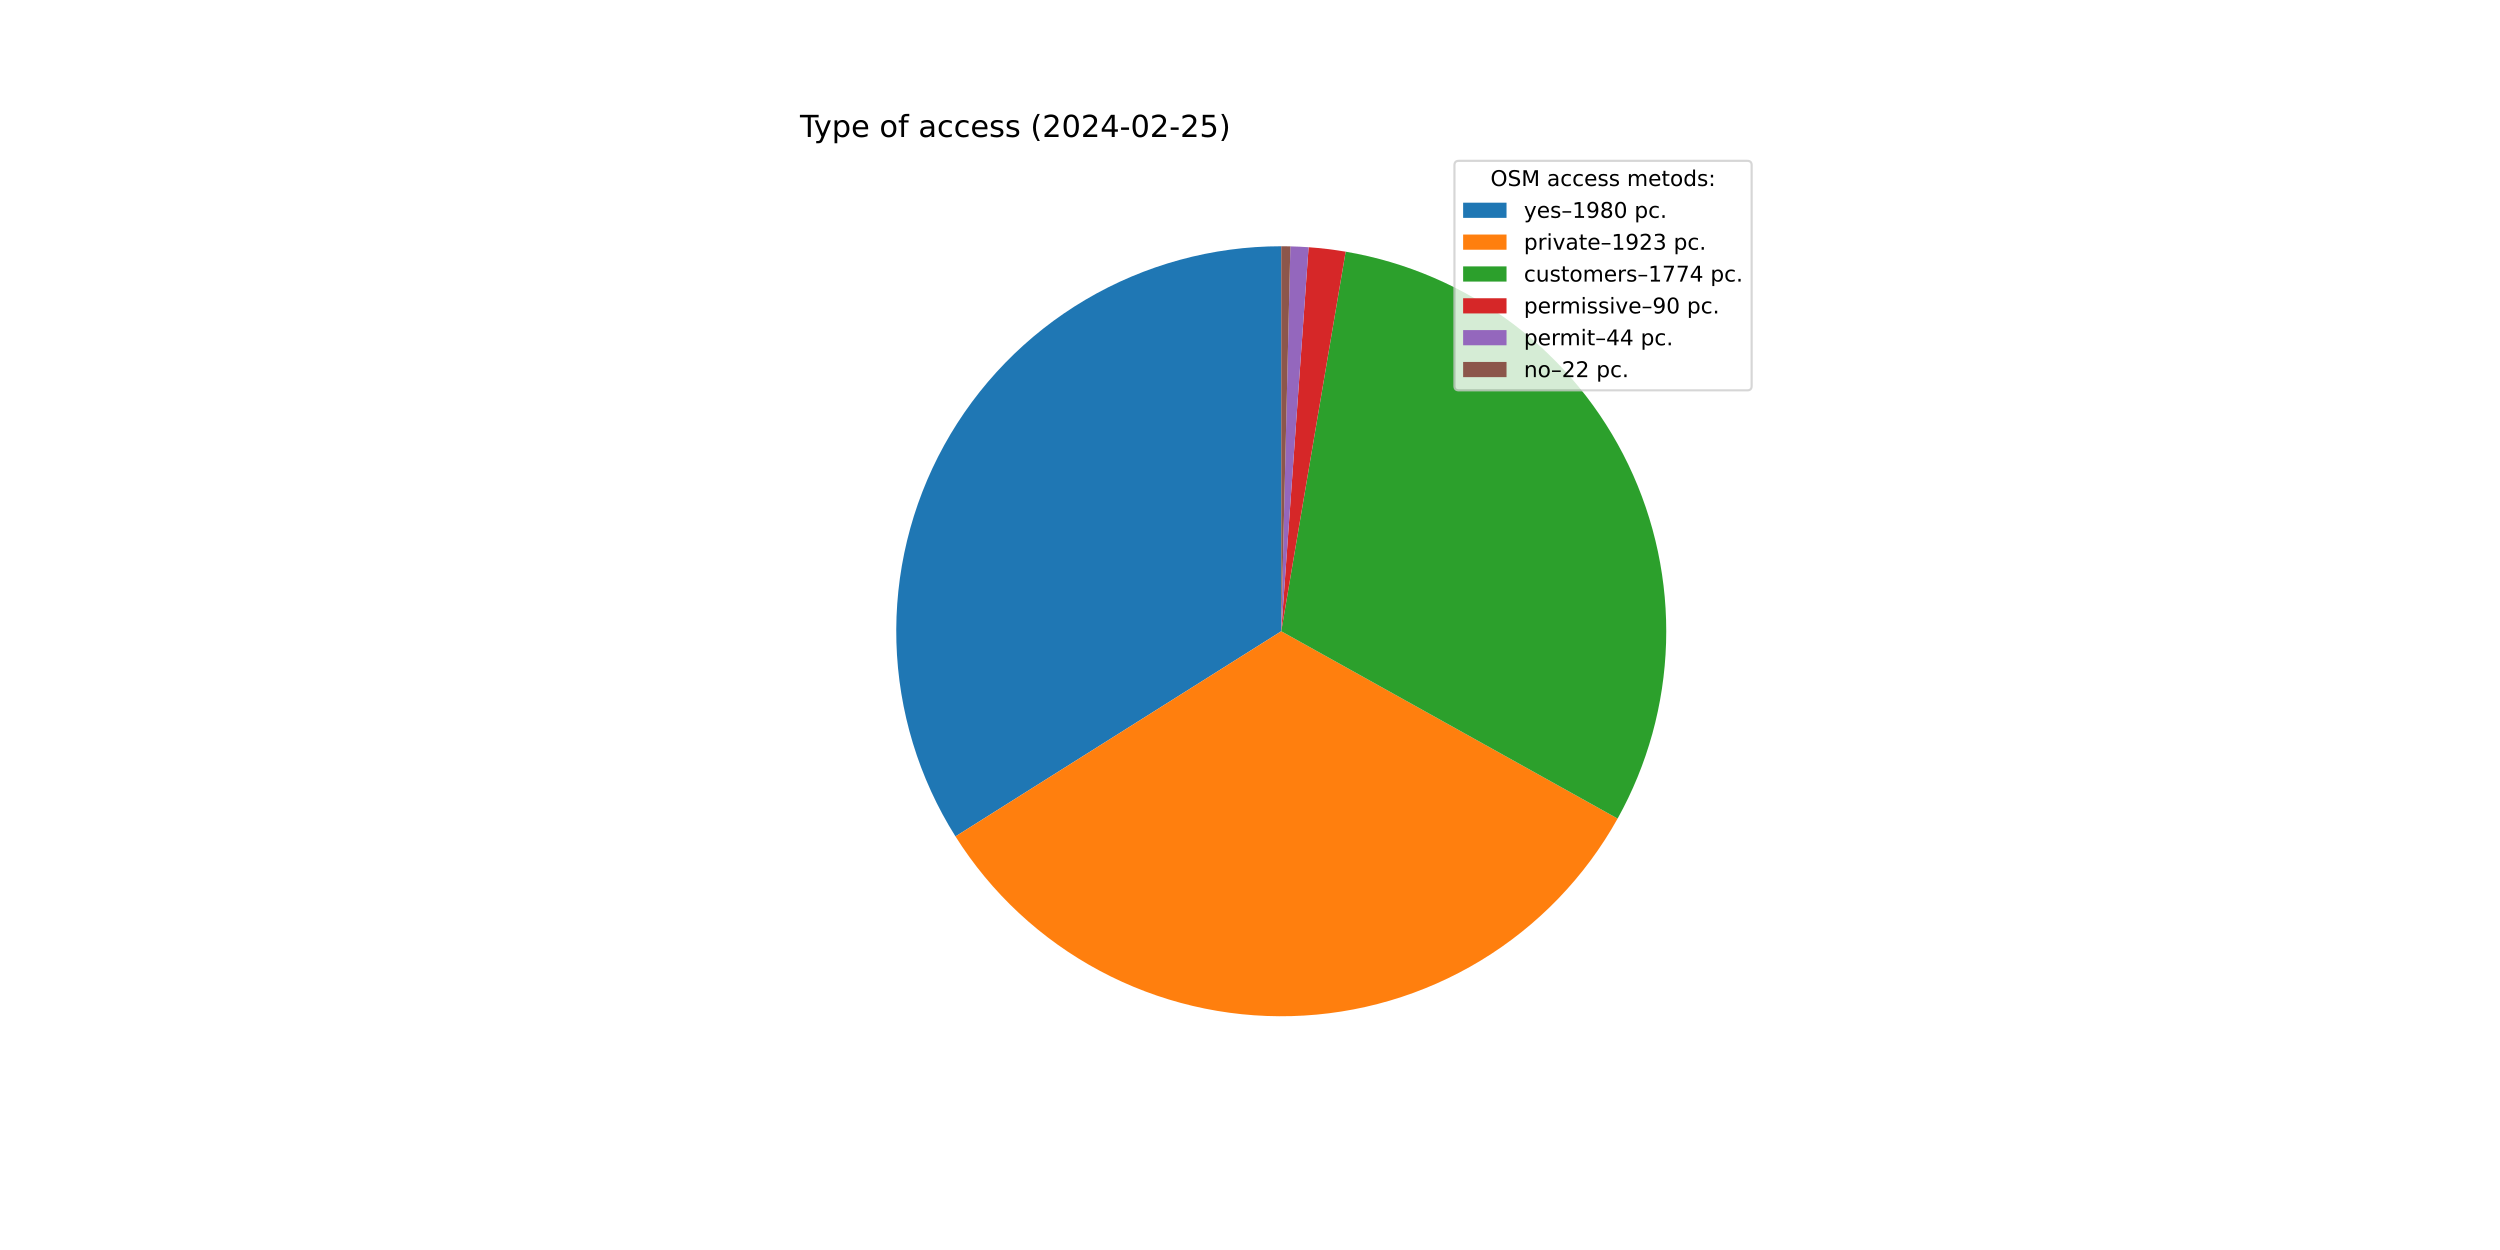
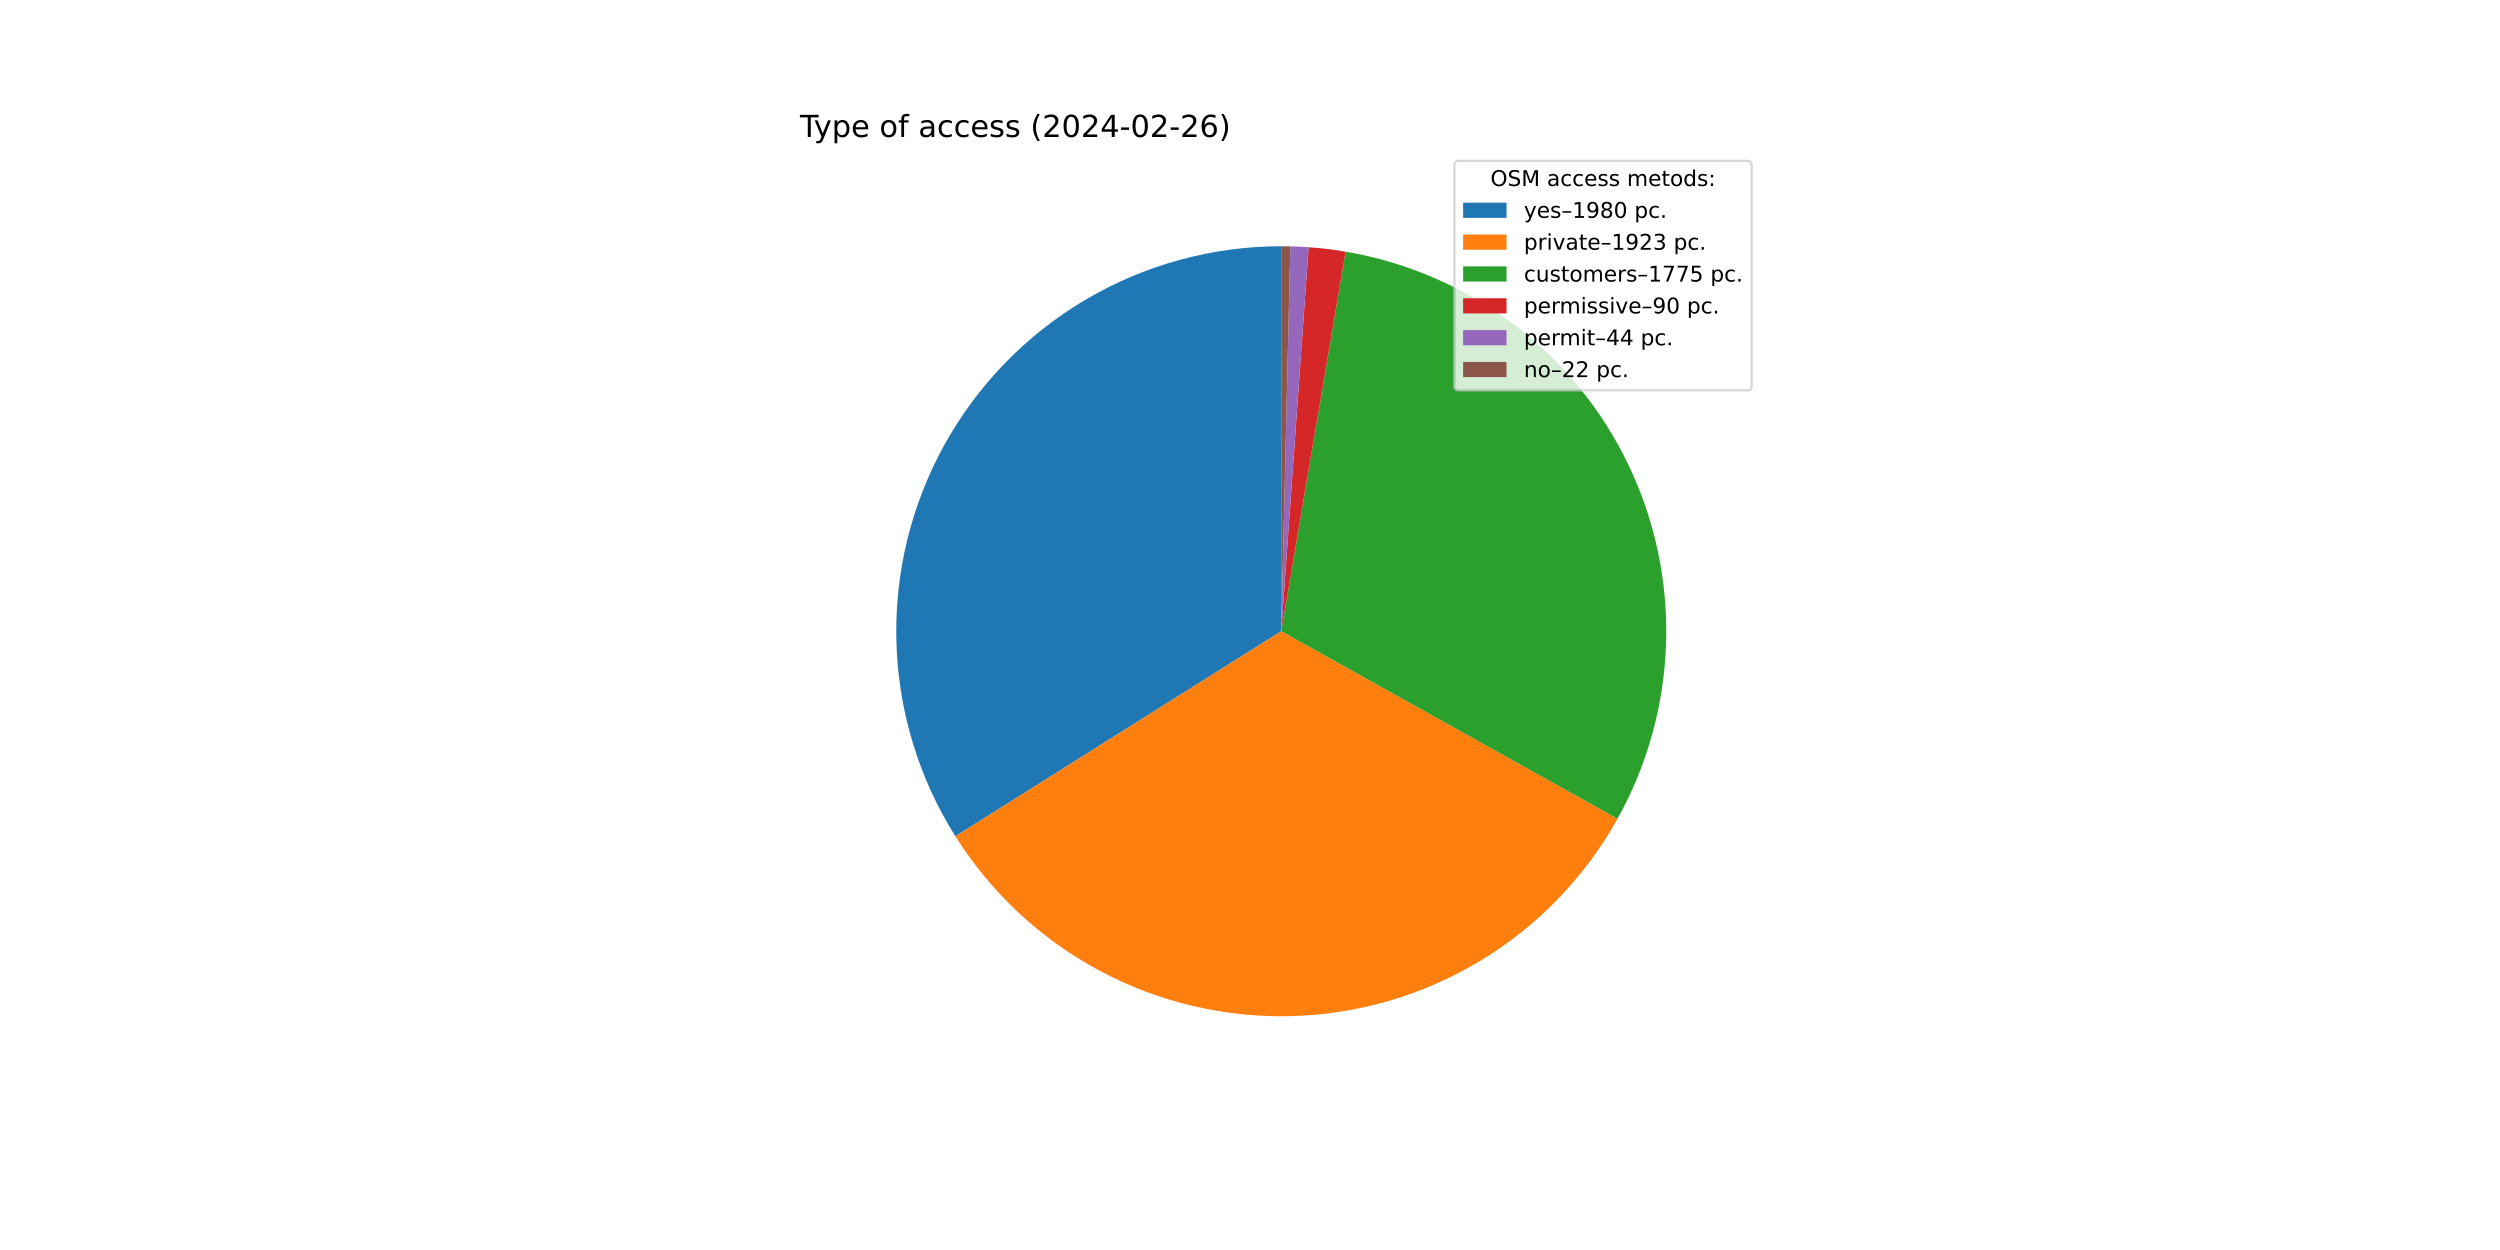
<svg xmlns="http://www.w3.org/2000/svg" xmlns:xlink="http://www.w3.org/1999/xlink" width="1152pt" height="576pt" viewBox="0 0 1152 576" version="1.1">
  <defs>
    <style type="text/css">*{stroke-linejoin: round; stroke-linecap: butt}</style>
  </defs>
  <g id="figure_1">
    <g id="patch_1">
      <path d="M 0 576  L 1152 576  L 1152 0  L 0 0  z " style="fill: #ffffff" />
    </g>
    <g id="axes_1">
      <g id="patch_2">
-         <path d="M 590.4 113.472  C 558.683 113.472 527.539 121.978 500.224 138.099  C 472.91 154.221 450.413 177.376 435.085 205.144  C 419.757 232.911 412.152 264.287 413.066 295.991  C 413.979 327.695 423.379 358.581 440.281 385.42  L 590.4 290.88  z " style="fill: #1f77b4" />
+         <path d="M 590.4 113.472  C 558.688 113.472 527.549 121.975 500.238 138.091  C 472.927 154.207 450.431 177.355 435.1 205.115  C 419.77 232.875 412.159 264.244 413.064 295.943  C 413.969 327.641 423.357 358.525 440.246 385.365  L 590.4 290.88  z " style="fill: #1f77b4" />
      </g>
      <g id="patch_3">
-         <path d="M 440.281 385.42  C 456.691 411.477 479.606 432.818 506.763 447.336  C 533.92 461.853 564.394 469.053 595.177 468.224  C 625.96 467.395 656.003 458.565 682.339 442.606  C 708.675 426.648 730.408 404.104 745.391 377.201  L 590.4 290.88  z " style="fill: #ff7f0e" />
+         <path d="M 440.246 385.365  C 456.644 411.424 479.546 432.77 506.691 447.298  C 533.837 461.825 564.303 469.039 595.081 468.226  C 625.858 467.414 655.901 458.603 682.243 442.664  C 708.584 426.725 730.329 404.2 745.329 377.313  L 590.4 290.88  z " style="fill: #ff7f0e" />
      </g>
      <g id="patch_4">
-         <path d="M 745.391 377.201  C 759.202 352.403 766.862 324.649 767.726 296.278  C 768.589 267.906 762.632 239.738 750.354 214.145  C 738.077 188.553 719.835 166.278 697.166 149.195  C 674.497 132.113 648.056 120.718 620.072 115.971  L 590.4 290.88  z " style="fill: #2ca02c" />
+         <path d="M 745.329 377.313  C 759.163 352.515 766.844 324.755 767.723 296.372  C 768.602 267.99 762.654 239.807 750.381 214.201  C 738.108 188.594 719.864 166.305 697.189 149.212  C 674.514 132.12 648.063 120.718 620.066 115.97  L 590.4 290.88  z " style="fill: #2ca02c" />
      </g>
      <g id="patch_5">
-         <path d="M 620.072 115.971  C 617.245 115.491 614.408 115.081 611.562 114.739  C 608.715 114.397 605.861 114.124 603.002 113.92  L 590.4 290.88  z " style="fill: #d62728" />
+         <path d="M 620.066 115.97  C 617.241 115.491 614.404 115.08 611.558 114.738  C 608.712 114.396 605.859 114.124 603 113.92  L 590.4 290.88  z " style="fill: #d62728" />
      </g>
      <g id="patch_6">
-         <path d="M 603.002 113.92  C 601.604 113.821 600.205 113.738 598.805 113.671  C 597.405 113.605 596.005 113.555 594.604 113.522  L 590.4 290.88  z " style="fill: #9467bd" />
+         <path d="M 603 113.92  C 601.602 113.82 600.203 113.738 598.804 113.671  C 597.404 113.605 596.004 113.555 594.603 113.522  L 590.4 290.88  z " style="fill: #9467bd" />
      </g>
      <g id="patch_7">
-         <path d="M 594.604 113.522  C 593.903 113.505 593.203 113.493 592.502 113.484  C 591.801 113.476 591.101 113.472 590.4 113.472  L 590.4 290.88  z " style="fill: #8c564b" />
+         <path d="M 594.603 113.522  C 593.903 113.505 593.202 113.493 592.502 113.484  C 591.801 113.476 591.101 113.472 590.4 113.472  L 590.4 290.88  z " style="fill: #8c564b" />
      </g>
      <g id="matplotlib.axis_1" />
      <g id="matplotlib.axis_2" />
      <g id="text_1">
        <g transform="translate(368.64 63.12) scale(0.14 -0.14)">
          <defs>
            <path id="DejaVuSans-54" d="M -19 4666  L 3928 4666  L 3928 4134  L 2272 4134  L 2272 0  L 1638 0  L 1638 4134  L -19 4134  L -19 4666  z " transform="scale(0.015625)" />
            <path id="DejaVuSans-79" d="M 2059 -325  Q 1816 -950 1584 -1140  Q 1353 -1331 966 -1331  L 506 -1331  L 506 -850  L 844 -850  Q 1081 -850 1212 -737  Q 1344 -625 1503 -206  L 1606 56  L 191 3500  L 800 3500  L 1894 763  L 2988 3500  L 3597 3500  L 2059 -325  z " transform="scale(0.015625)" />
            <path id="DejaVuSans-70" d="M 1159 525  L 1159 -1331  L 581 -1331  L 581 3500  L 1159 3500  L 1159 2969  Q 1341 3281 1617 3432  Q 1894 3584 2278 3584  Q 2916 3584 3314 3078  Q 3713 2572 3713 1747  Q 3713 922 3314 415  Q 2916 -91 2278 -91  Q 1894 -91 1617 61  Q 1341 213 1159 525  z M 3116 1747  Q 3116 2381 2855 2742  Q 2594 3103 2138 3103  Q 1681 3103 1420 2742  Q 1159 2381 1159 1747  Q 1159 1113 1420 752  Q 1681 391 2138 391  Q 2594 391 2855 752  Q 3116 1113 3116 1747  z " transform="scale(0.015625)" />
            <path id="DejaVuSans-65" d="M 3597 1894  L 3597 1613  L 953 1613  Q 991 1019 1311 708  Q 1631 397 2203 397  Q 2534 397 2845 478  Q 3156 559 3463 722  L 3463 178  Q 3153 47 2828 -22  Q 2503 -91 2169 -91  Q 1331 -91 842 396  Q 353 884 353 1716  Q 353 2575 817 3079  Q 1281 3584 2069 3584  Q 2775 3584 3186 3129  Q 3597 2675 3597 1894  z M 3022 2063  Q 3016 2534 2758 2815  Q 2500 3097 2075 3097  Q 1594 3097 1305 2825  Q 1016 2553 972 2059  L 3022 2063  z " transform="scale(0.015625)" />
            <path id="DejaVuSans-20" transform="scale(0.015625)" />
            <path id="DejaVuSans-6f" d="M 1959 3097  Q 1497 3097 1228 2736  Q 959 2375 959 1747  Q 959 1119 1226 758  Q 1494 397 1959 397  Q 2419 397 2687 759  Q 2956 1122 2956 1747  Q 2956 2369 2687 2733  Q 2419 3097 1959 3097  z M 1959 3584  Q 2709 3584 3137 3096  Q 3566 2609 3566 1747  Q 3566 888 3137 398  Q 2709 -91 1959 -91  Q 1206 -91 779 398  Q 353 888 353 1747  Q 353 2609 779 3096  Q 1206 3584 1959 3584  z " transform="scale(0.015625)" />
            <path id="DejaVuSans-66" d="M 2375 4863  L 2375 4384  L 1825 4384  Q 1516 4384 1395 4259  Q 1275 4134 1275 3809  L 1275 3500  L 2222 3500  L 2222 3053  L 1275 3053  L 1275 0  L 697 0  L 697 3053  L 147 3053  L 147 3500  L 697 3500  L 697 3744  Q 697 4328 969 4595  Q 1241 4863 1831 4863  L 2375 4863  z " transform="scale(0.015625)" />
            <path id="DejaVuSans-61" d="M 2194 1759  Q 1497 1759 1228 1600  Q 959 1441 959 1056  Q 959 750 1161 570  Q 1363 391 1709 391  Q 2188 391 2477 730  Q 2766 1069 2766 1631  L 2766 1759  L 2194 1759  z M 3341 1997  L 3341 0  L 2766 0  L 2766 531  Q 2569 213 2275 61  Q 1981 -91 1556 -91  Q 1019 -91 701 211  Q 384 513 384 1019  Q 384 1609 779 1909  Q 1175 2209 1959 2209  L 2766 2209  L 2766 2266  Q 2766 2663 2505 2880  Q 2244 3097 1772 3097  Q 1472 3097 1187 3025  Q 903 2953 641 2809  L 641 3341  Q 956 3463 1253 3523  Q 1550 3584 1831 3584  Q 2591 3584 2966 3190  Q 3341 2797 3341 1997  z " transform="scale(0.015625)" />
            <path id="DejaVuSans-63" d="M 3122 3366  L 3122 2828  Q 2878 2963 2633 3030  Q 2388 3097 2138 3097  Q 1578 3097 1268 2742  Q 959 2388 959 1747  Q 959 1106 1268 751  Q 1578 397 2138 397  Q 2388 397 2633 464  Q 2878 531 3122 666  L 3122 134  Q 2881 22 2623 -34  Q 2366 -91 2075 -91  Q 1284 -91 818 406  Q 353 903 353 1747  Q 353 2603 823 3093  Q 1294 3584 2113 3584  Q 2378 3584 2631 3529  Q 2884 3475 3122 3366  z " transform="scale(0.015625)" />
            <path id="DejaVuSans-73" d="M 2834 3397  L 2834 2853  Q 2591 2978 2328 3040  Q 2066 3103 1784 3103  Q 1356 3103 1142 2972  Q 928 2841 928 2578  Q 928 2378 1081 2264  Q 1234 2150 1697 2047  L 1894 2003  Q 2506 1872 2764 1633  Q 3022 1394 3022 966  Q 3022 478 2636 193  Q 2250 -91 1575 -91  Q 1294 -91 989 -36  Q 684 19 347 128  L 347 722  Q 666 556 975 473  Q 1284 391 1588 391  Q 1994 391 2212 530  Q 2431 669 2431 922  Q 2431 1156 2273 1281  Q 2116 1406 1581 1522  L 1381 1569  Q 847 1681 609 1914  Q 372 2147 372 2553  Q 372 3047 722 3315  Q 1072 3584 1716 3584  Q 2034 3584 2315 3537  Q 2597 3491 2834 3397  z " transform="scale(0.015625)" />
            <path id="DejaVuSans-28" d="M 1984 4856  Q 1566 4138 1362 3434  Q 1159 2731 1159 2009  Q 1159 1288 1364 580  Q 1569 -128 1984 -844  L 1484 -844  Q 1016 -109 783 600  Q 550 1309 550 2009  Q 550 2706 781 3412  Q 1013 4119 1484 4856  L 1984 4856  z " transform="scale(0.015625)" />
            <path id="DejaVuSans-32" d="M 1228 531  L 3431 531  L 3431 0  L 469 0  L 469 531  Q 828 903 1448 1529  Q 2069 2156 2228 2338  Q 2531 2678 2651 2914  Q 2772 3150 2772 3378  Q 2772 3750 2511 3984  Q 2250 4219 1831 4219  Q 1534 4219 1204 4116  Q 875 4013 500 3803  L 500 4441  Q 881 4594 1212 4672  Q 1544 4750 1819 4750  Q 2544 4750 2975 4387  Q 3406 4025 3406 3419  Q 3406 3131 3298 2873  Q 3191 2616 2906 2266  Q 2828 2175 2409 1742  Q 1991 1309 1228 531  z " transform="scale(0.015625)" />
            <path id="DejaVuSans-30" d="M 2034 4250  Q 1547 4250 1301 3770  Q 1056 3291 1056 2328  Q 1056 1369 1301 889  Q 1547 409 2034 409  Q 2525 409 2770 889  Q 3016 1369 3016 2328  Q 3016 3291 2770 3770  Q 2525 4250 2034 4250  z M 2034 4750  Q 2819 4750 3233 4129  Q 3647 3509 3647 2328  Q 3647 1150 3233 529  Q 2819 -91 2034 -91  Q 1250 -91 836 529  Q 422 1150 422 2328  Q 422 3509 836 4129  Q 1250 4750 2034 4750  z " transform="scale(0.015625)" />
            <path id="DejaVuSans-34" d="M 2419 4116  L 825 1625  L 2419 1625  L 2419 4116  z M 2253 4666  L 3047 4666  L 3047 1625  L 3713 1625  L 3713 1100  L 3047 1100  L 3047 0  L 2419 0  L 2419 1100  L 313 1100  L 313 1709  L 2253 4666  z " transform="scale(0.015625)" />
            <path id="DejaVuSans-2d" d="M 313 2009  L 1997 2009  L 1997 1497  L 313 1497  L 313 2009  z " transform="scale(0.015625)" />
-             <path id="DejaVuSans-35" d="M 691 4666  L 3169 4666  L 3169 4134  L 1269 4134  L 1269 2991  Q 1406 3038 1543 3061  Q 1681 3084 1819 3084  Q 2600 3084 3056 2656  Q 3513 2228 3513 1497  Q 3513 744 3044 326  Q 2575 -91 1722 -91  Q 1428 -91 1123 -41  Q 819 9 494 109  L 494 744  Q 775 591 1075 516  Q 1375 441 1709 441  Q 2250 441 2565 725  Q 2881 1009 2881 1497  Q 2881 1984 2565 2268  Q 2250 2553 1709 2553  Q 1456 2553 1204 2497  Q 953 2441 691 2322  L 691 4666  z " transform="scale(0.015625)" />
+             <path id="DejaVuSans-36" d="M 2113 2584  Q 1688 2584 1439 2293  Q 1191 2003 1191 1497  Q 1191 994 1439 701  Q 1688 409 2113 409  Q 2538 409 2786 701  Q 3034 994 3034 1497  Q 3034 2003 2786 2293  Q 2538 2584 2113 2584  z M 3366 4563  L 3366 3988  Q 3128 4100 2886 4159  Q 2644 4219 2406 4219  Q 1781 4219 1451 3797  Q 1122 3375 1075 2522  Q 1259 2794 1537 2939  Q 1816 3084 2150 3084  Q 2853 3084 3261 2657  Q 3669 2231 3669 1497  Q 3669 778 3244 343  Q 2819 -91 2113 -91  Q 1303 -91 875 529  Q 447 1150 447 2328  Q 447 3434 972 4092  Q 1497 4750 2381 4750  Q 2619 4750 2861 4703  Q 3103 4656 3366 4563  z " transform="scale(0.015625)" />
            <path id="DejaVuSans-29" d="M 513 4856  L 1013 4856  Q 1481 4119 1714 3412  Q 1947 2706 1947 2009  Q 1947 1309 1714 600  Q 1481 -109 1013 -844  L 513 -844  Q 928 -128 1133 580  Q 1338 1288 1338 2009  Q 1338 2731 1133 3434  Q 928 4138 513 4856  z " transform="scale(0.015625)" />
          </defs>
          <use xlink:href="#DejaVuSans-54" />
          <use xlink:href="#DejaVuSans-79" x="45.459" />
          <use xlink:href="#DejaVuSans-70" x="104.639" />
          <use xlink:href="#DejaVuSans-65" x="168.115" />
          <use xlink:href="#DejaVuSans-20" x="229.639" />
          <use xlink:href="#DejaVuSans-6f" x="261.426" />
          <use xlink:href="#DejaVuSans-66" x="322.607" />
          <use xlink:href="#DejaVuSans-20" x="357.812" />
          <use xlink:href="#DejaVuSans-61" x="389.6" />
          <use xlink:href="#DejaVuSans-63" x="450.879" />
          <use xlink:href="#DejaVuSans-63" x="505.859" />
          <use xlink:href="#DejaVuSans-65" x="560.84" />
          <use xlink:href="#DejaVuSans-73" x="622.363" />
          <use xlink:href="#DejaVuSans-73" x="674.463" />
          <use xlink:href="#DejaVuSans-20" x="726.562" />
          <use xlink:href="#DejaVuSans-28" x="758.35" />
          <use xlink:href="#DejaVuSans-32" x="797.363" />
          <use xlink:href="#DejaVuSans-30" x="860.986" />
          <use xlink:href="#DejaVuSans-32" x="924.609" />
          <use xlink:href="#DejaVuSans-34" x="988.232" />
          <use xlink:href="#DejaVuSans-2d" x="1051.855" />
          <use xlink:href="#DejaVuSans-30" x="1087.939" />
          <use xlink:href="#DejaVuSans-32" x="1151.562" />
          <use xlink:href="#DejaVuSans-2d" x="1215.186" />
          <use xlink:href="#DejaVuSans-32" x="1251.27" />
-           <use xlink:href="#DejaVuSans-35" x="1314.893" />
+           <use xlink:href="#DejaVuSans-36" x="1314.893" />
          <use xlink:href="#DejaVuSans-29" x="1378.516" />
        </g>
      </g>
      <g id="legend_1">
        <g id="patch_8">
          <path d="M 672.208 179.867  L 805.16 179.867  Q 807.16 179.867 807.16 177.867  L 807.16 76.12  Q 807.16 74.12 805.16 74.12  L 672.208 74.12  Q 670.208 74.12 670.208 76.12  L 670.208 177.867  Q 670.208 179.867 672.208 179.867  z " style="fill: #ffffff; opacity: 0.8; stroke: #cccccc; stroke-linejoin: miter" />
        </g>
        <g id="text_2">
          <g transform="translate(686.8038 85.71844) scale(0.1 -0.1)">
            <defs>
              <path id="DejaVuSans-4f" d="M 2522 4238  Q 1834 4238 1429 3725  Q 1025 3213 1025 2328  Q 1025 1447 1429 934  Q 1834 422 2522 422  Q 3209 422 3611 934  Q 4013 1447 4013 2328  Q 4013 3213 3611 3725  Q 3209 4238 2522 4238  z M 2522 4750  Q 3503 4750 4090 4092  Q 4678 3434 4678 2328  Q 4678 1225 4090 567  Q 3503 -91 2522 -91  Q 1538 -91 948 565  Q 359 1222 359 2328  Q 359 3434 948 4092  Q 1538 4750 2522 4750  z " transform="scale(0.015625)" />
              <path id="DejaVuSans-53" d="M 3425 4513  L 3425 3897  Q 3066 4069 2747 4153  Q 2428 4238 2131 4238  Q 1616 4238 1336 4038  Q 1056 3838 1056 3469  Q 1056 3159 1242 3001  Q 1428 2844 1947 2747  L 2328 2669  Q 3034 2534 3370 2195  Q 3706 1856 3706 1288  Q 3706 609 3251 259  Q 2797 -91 1919 -91  Q 1588 -91 1214 -16  Q 841 59 441 206  L 441 856  Q 825 641 1194 531  Q 1563 422 1919 422  Q 2459 422 2753 634  Q 3047 847 3047 1241  Q 3047 1584 2836 1778  Q 2625 1972 2144 2069  L 1759 2144  Q 1053 2284 737 2584  Q 422 2884 422 3419  Q 422 4038 858 4394  Q 1294 4750 2059 4750  Q 2388 4750 2728 4690  Q 3069 4631 3425 4513  z " transform="scale(0.015625)" />
              <path id="DejaVuSans-4d" d="M 628 4666  L 1569 4666  L 2759 1491  L 3956 4666  L 4897 4666  L 4897 0  L 4281 0  L 4281 4097  L 3078 897  L 2444 897  L 1241 4097  L 1241 0  L 628 0  L 628 4666  z " transform="scale(0.015625)" />
              <path id="DejaVuSans-6d" d="M 3328 2828  Q 3544 3216 3844 3400  Q 4144 3584 4550 3584  Q 5097 3584 5394 3201  Q 5691 2819 5691 2113  L 5691 0  L 5113 0  L 5113 2094  Q 5113 2597 4934 2840  Q 4756 3084 4391 3084  Q 3944 3084 3684 2787  Q 3425 2491 3425 1978  L 3425 0  L 2847 0  L 2847 2094  Q 2847 2600 2669 2842  Q 2491 3084 2119 3084  Q 1678 3084 1418 2786  Q 1159 2488 1159 1978  L 1159 0  L 581 0  L 581 3500  L 1159 3500  L 1159 2956  Q 1356 3278 1631 3431  Q 1906 3584 2284 3584  Q 2666 3584 2933 3390  Q 3200 3197 3328 2828  z " transform="scale(0.015625)" />
              <path id="DejaVuSans-74" d="M 1172 4494  L 1172 3500  L 2356 3500  L 2356 3053  L 1172 3053  L 1172 1153  Q 1172 725 1289 603  Q 1406 481 1766 481  L 2356 481  L 2356 0  L 1766 0  Q 1100 0 847 248  Q 594 497 594 1153  L 594 3053  L 172 3053  L 172 3500  L 594 3500  L 594 4494  L 1172 4494  z " transform="scale(0.015625)" />
              <path id="DejaVuSans-64" d="M 2906 2969  L 2906 4863  L 3481 4863  L 3481 0  L 2906 0  L 2906 525  Q 2725 213 2448 61  Q 2172 -91 1784 -91  Q 1150 -91 751 415  Q 353 922 353 1747  Q 353 2572 751 3078  Q 1150 3584 1784 3584  Q 2172 3584 2448 3432  Q 2725 3281 2906 2969  z M 947 1747  Q 947 1113 1208 752  Q 1469 391 1925 391  Q 2381 391 2643 752  Q 2906 1113 2906 1747  Q 2906 2381 2643 2742  Q 2381 3103 1925 3103  Q 1469 3103 1208 2742  Q 947 2381 947 1747  z " transform="scale(0.015625)" />
              <path id="DejaVuSans-3a" d="M 750 794  L 1409 794  L 1409 0  L 750 0  L 750 794  z M 750 3309  L 1409 3309  L 1409 2516  L 750 2516  L 750 3309  z " transform="scale(0.015625)" />
            </defs>
            <use xlink:href="#DejaVuSans-4f" />
            <use xlink:href="#DejaVuSans-53" x="78.711" />
            <use xlink:href="#DejaVuSans-4d" x="142.188" />
            <use xlink:href="#DejaVuSans-20" x="228.467" />
            <use xlink:href="#DejaVuSans-61" x="260.254" />
            <use xlink:href="#DejaVuSans-63" x="321.533" />
            <use xlink:href="#DejaVuSans-63" x="376.514" />
            <use xlink:href="#DejaVuSans-65" x="431.494" />
            <use xlink:href="#DejaVuSans-73" x="493.018" />
            <use xlink:href="#DejaVuSans-73" x="545.117" />
            <use xlink:href="#DejaVuSans-20" x="597.217" />
            <use xlink:href="#DejaVuSans-6d" x="629.004" />
            <use xlink:href="#DejaVuSans-65" x="726.416" />
            <use xlink:href="#DejaVuSans-74" x="787.939" />
            <use xlink:href="#DejaVuSans-6f" x="827.148" />
            <use xlink:href="#DejaVuSans-64" x="888.33" />
            <use xlink:href="#DejaVuSans-73" x="951.807" />
            <use xlink:href="#DejaVuSans-3a" x="1003.906" />
          </g>
        </g>
        <g id="patch_9">
          <path d="M 674.208 100.397  L 694.208 100.397  L 694.208 93.397  L 674.208 93.397  z " style="fill: #1f77b4" />
        </g>
        <g id="text_3">
          <g transform="translate(702.2084 100.3966) scale(0.1 -0.1)">
            <defs>
              <path id="DejaVuSans-2013" d="M 313 1978  L 2888 1978  L 2888 1528  L 313 1528  L 313 1978  z " transform="scale(0.015625)" />
              <path id="DejaVuSans-31" d="M 794 531  L 1825 531  L 1825 4091  L 703 3866  L 703 4441  L 1819 4666  L 2450 4666  L 2450 531  L 3481 531  L 3481 0  L 794 0  L 794 531  z " transform="scale(0.015625)" />
              <path id="DejaVuSans-39" d="M 703 97  L 703 672  Q 941 559 1184 500  Q 1428 441 1663 441  Q 2288 441 2617 861  Q 2947 1281 2994 2138  Q 2813 1869 2534 1725  Q 2256 1581 1919 1581  Q 1219 1581 811 2004  Q 403 2428 403 3163  Q 403 3881 828 4315  Q 1253 4750 1959 4750  Q 2769 4750 3195 4129  Q 3622 3509 3622 2328  Q 3622 1225 3098 567  Q 2575 -91 1691 -91  Q 1453 -91 1209 -44  Q 966 3 703 97  z M 1959 2075  Q 2384 2075 2632 2365  Q 2881 2656 2881 3163  Q 2881 3666 2632 3958  Q 2384 4250 1959 4250  Q 1534 4250 1286 3958  Q 1038 3666 1038 3163  Q 1038 2656 1286 2365  Q 1534 2075 1959 2075  z " transform="scale(0.015625)" />
              <path id="DejaVuSans-38" d="M 2034 2216  Q 1584 2216 1326 1975  Q 1069 1734 1069 1313  Q 1069 891 1326 650  Q 1584 409 2034 409  Q 2484 409 2743 651  Q 3003 894 3003 1313  Q 3003 1734 2745 1975  Q 2488 2216 2034 2216  z M 1403 2484  Q 997 2584 770 2862  Q 544 3141 544 3541  Q 544 4100 942 4425  Q 1341 4750 2034 4750  Q 2731 4750 3128 4425  Q 3525 4100 3525 3541  Q 3525 3141 3298 2862  Q 3072 2584 2669 2484  Q 3125 2378 3379 2068  Q 3634 1759 3634 1313  Q 3634 634 3220 271  Q 2806 -91 2034 -91  Q 1263 -91 848 271  Q 434 634 434 1313  Q 434 1759 690 2068  Q 947 2378 1403 2484  z M 1172 3481  Q 1172 3119 1398 2916  Q 1625 2713 2034 2713  Q 2441 2713 2670 2916  Q 2900 3119 2900 3481  Q 2900 3844 2670 4047  Q 2441 4250 2034 4250  Q 1625 4250 1398 4047  Q 1172 3844 1172 3481  z " transform="scale(0.015625)" />
              <path id="DejaVuSans-2e" d="M 684 794  L 1344 794  L 1344 0  L 684 0  L 684 794  z " transform="scale(0.015625)" />
            </defs>
            <use xlink:href="#DejaVuSans-79" />
            <use xlink:href="#DejaVuSans-65" x="59.18" />
            <use xlink:href="#DejaVuSans-73" x="120.703" />
            <use xlink:href="#DejaVuSans-2013" x="172.803" />
            <use xlink:href="#DejaVuSans-31" x="222.803" />
            <use xlink:href="#DejaVuSans-39" x="286.426" />
            <use xlink:href="#DejaVuSans-38" x="350.049" />
            <use xlink:href="#DejaVuSans-30" x="413.672" />
            <use xlink:href="#DejaVuSans-20" x="477.295" />
            <use xlink:href="#DejaVuSans-70" x="509.082" />
            <use xlink:href="#DejaVuSans-63" x="572.559" />
            <use xlink:href="#DejaVuSans-2e" x="627.539" />
          </g>
        </g>
        <g id="patch_10">
          <path d="M 674.208 115.075  L 694.208 115.075  L 694.208 108.075  L 674.208 108.075  z " style="fill: #ff7f0e" />
        </g>
        <g id="text_4">
          <g transform="translate(702.2084 115.0747) scale(0.1 -0.1)">
            <defs>
              <path id="DejaVuSans-72" d="M 2631 2963  Q 2534 3019 2420 3045  Q 2306 3072 2169 3072  Q 1681 3072 1420 2755  Q 1159 2438 1159 1844  L 1159 0  L 581 0  L 581 3500  L 1159 3500  L 1159 2956  Q 1341 3275 1631 3429  Q 1922 3584 2338 3584  Q 2397 3584 2469 3576  Q 2541 3569 2628 3553  L 2631 2963  z " transform="scale(0.015625)" />
              <path id="DejaVuSans-69" d="M 603 3500  L 1178 3500  L 1178 0  L 603 0  L 603 3500  z M 603 4863  L 1178 4863  L 1178 4134  L 603 4134  L 603 4863  z " transform="scale(0.015625)" />
              <path id="DejaVuSans-76" d="M 191 3500  L 800 3500  L 1894 563  L 2988 3500  L 3597 3500  L 2284 0  L 1503 0  L 191 3500  z " transform="scale(0.015625)" />
              <path id="DejaVuSans-33" d="M 2597 2516  Q 3050 2419 3304 2112  Q 3559 1806 3559 1356  Q 3559 666 3084 287  Q 2609 -91 1734 -91  Q 1441 -91 1130 -33  Q 819 25 488 141  L 488 750  Q 750 597 1062 519  Q 1375 441 1716 441  Q 2309 441 2620 675  Q 2931 909 2931 1356  Q 2931 1769 2642 2001  Q 2353 2234 1838 2234  L 1294 2234  L 1294 2753  L 1863 2753  Q 2328 2753 2575 2939  Q 2822 3125 2822 3475  Q 2822 3834 2567 4026  Q 2313 4219 1838 4219  Q 1578 4219 1281 4162  Q 984 4106 628 3988  L 628 4550  Q 988 4650 1302 4700  Q 1616 4750 1894 4750  Q 2613 4750 3031 4423  Q 3450 4097 3450 3541  Q 3450 3153 3228 2886  Q 3006 2619 2597 2516  z " transform="scale(0.015625)" />
            </defs>
            <use xlink:href="#DejaVuSans-70" />
            <use xlink:href="#DejaVuSans-72" x="63.477" />
            <use xlink:href="#DejaVuSans-69" x="104.59" />
            <use xlink:href="#DejaVuSans-76" x="132.373" />
            <use xlink:href="#DejaVuSans-61" x="191.553" />
            <use xlink:href="#DejaVuSans-74" x="252.832" />
            <use xlink:href="#DejaVuSans-65" x="292.041" />
            <use xlink:href="#DejaVuSans-2013" x="353.564" />
            <use xlink:href="#DejaVuSans-31" x="403.564" />
            <use xlink:href="#DejaVuSans-39" x="467.188" />
            <use xlink:href="#DejaVuSans-32" x="530.811" />
            <use xlink:href="#DejaVuSans-33" x="594.434" />
            <use xlink:href="#DejaVuSans-20" x="658.057" />
            <use xlink:href="#DejaVuSans-70" x="689.844" />
            <use xlink:href="#DejaVuSans-63" x="753.32" />
            <use xlink:href="#DejaVuSans-2e" x="808.301" />
          </g>
        </g>
        <g id="patch_11">
          <path d="M 674.208 129.753  L 694.208 129.753  L 694.208 122.753  L 674.208 122.753  z " style="fill: #2ca02c" />
        </g>
        <g id="text_5">
          <g transform="translate(702.2084 129.7528) scale(0.1 -0.1)">
            <defs>
              <path id="DejaVuSans-75" d="M 544 1381  L 544 3500  L 1119 3500  L 1119 1403  Q 1119 906 1312 657  Q 1506 409 1894 409  Q 2359 409 2629 706  Q 2900 1003 2900 1516  L 2900 3500  L 3475 3500  L 3475 0  L 2900 0  L 2900 538  Q 2691 219 2414 64  Q 2138 -91 1772 -91  Q 1169 -91 856 284  Q 544 659 544 1381  z M 1991 3584  L 1991 3584  z " transform="scale(0.015625)" />
              <path id="DejaVuSans-37" d="M 525 4666  L 3525 4666  L 3525 4397  L 1831 0  L 1172 0  L 2766 4134  L 525 4134  L 525 4666  z " transform="scale(0.015625)" />
+               <path id="DejaVuSans-35" d="M 691 4666  L 3169 4666  L 3169 4134  L 1269 4134  L 1269 2991  Q 1406 3038 1543 3061  Q 1681 3084 1819 3084  Q 2600 3084 3056 2656  Q 3513 2228 3513 1497  Q 3513 744 3044 326  Q 2575 -91 1722 -91  Q 1428 -91 1123 -41  Q 819 9 494 109  L 494 744  Q 775 591 1075 516  Q 1375 441 1709 441  Q 2250 441 2565 725  Q 2881 1009 2881 1497  Q 2881 1984 2565 2268  Q 2250 2553 1709 2553  Q 1456 2553 1204 2497  Q 953 2441 691 2322  L 691 4666  z " transform="scale(0.015625)" />
            </defs>
            <use xlink:href="#DejaVuSans-63" />
            <use xlink:href="#DejaVuSans-75" x="54.98" />
            <use xlink:href="#DejaVuSans-73" x="118.359" />
            <use xlink:href="#DejaVuSans-74" x="170.459" />
            <use xlink:href="#DejaVuSans-6f" x="209.668" />
            <use xlink:href="#DejaVuSans-6d" x="270.85" />
            <use xlink:href="#DejaVuSans-65" x="368.262" />
            <use xlink:href="#DejaVuSans-72" x="429.785" />
            <use xlink:href="#DejaVuSans-73" x="470.898" />
            <use xlink:href="#DejaVuSans-2013" x="522.998" />
            <use xlink:href="#DejaVuSans-31" x="572.998" />
            <use xlink:href="#DejaVuSans-37" x="636.621" />
            <use xlink:href="#DejaVuSans-37" x="700.244" />
-             <use xlink:href="#DejaVuSans-34" x="763.867" />
+             <use xlink:href="#DejaVuSans-35" x="763.867" />
            <use xlink:href="#DejaVuSans-20" x="827.49" />
            <use xlink:href="#DejaVuSans-70" x="859.277" />
            <use xlink:href="#DejaVuSans-63" x="922.754" />
            <use xlink:href="#DejaVuSans-2e" x="977.734" />
          </g>
        </g>
        <g id="patch_12">
          <path d="M 674.208 144.431  L 694.208 144.431  L 694.208 137.431  L 674.208 137.431  z " style="fill: #d62728" />
        </g>
        <g id="text_6">
          <g transform="translate(702.2084 144.4309) scale(0.1 -0.1)">
            <use xlink:href="#DejaVuSans-70" />
            <use xlink:href="#DejaVuSans-65" x="63.477" />
            <use xlink:href="#DejaVuSans-72" x="125" />
            <use xlink:href="#DejaVuSans-6d" x="164.363" />
            <use xlink:href="#DejaVuSans-69" x="261.775" />
            <use xlink:href="#DejaVuSans-73" x="289.559" />
            <use xlink:href="#DejaVuSans-73" x="341.658" />
            <use xlink:href="#DejaVuSans-69" x="393.758" />
            <use xlink:href="#DejaVuSans-76" x="421.541" />
            <use xlink:href="#DejaVuSans-65" x="480.721" />
            <use xlink:href="#DejaVuSans-2013" x="542.244" />
            <use xlink:href="#DejaVuSans-39" x="592.244" />
            <use xlink:href="#DejaVuSans-30" x="655.867" />
            <use xlink:href="#DejaVuSans-20" x="719.49" />
            <use xlink:href="#DejaVuSans-70" x="751.277" />
            <use xlink:href="#DejaVuSans-63" x="814.754" />
            <use xlink:href="#DejaVuSans-2e" x="869.734" />
          </g>
        </g>
        <g id="patch_13">
          <path d="M 674.208 159.109  L 694.208 159.109  L 694.208 152.109  L 674.208 152.109  z " style="fill: #9467bd" />
        </g>
        <g id="text_7">
          <g transform="translate(702.2084 159.1091) scale(0.1 -0.1)">
            <use xlink:href="#DejaVuSans-70" />
            <use xlink:href="#DejaVuSans-65" x="63.477" />
            <use xlink:href="#DejaVuSans-72" x="125" />
            <use xlink:href="#DejaVuSans-6d" x="164.363" />
            <use xlink:href="#DejaVuSans-69" x="261.775" />
            <use xlink:href="#DejaVuSans-74" x="289.559" />
            <use xlink:href="#DejaVuSans-2013" x="328.768" />
            <use xlink:href="#DejaVuSans-34" x="378.768" />
            <use xlink:href="#DejaVuSans-34" x="442.391" />
            <use xlink:href="#DejaVuSans-20" x="506.014" />
            <use xlink:href="#DejaVuSans-70" x="537.801" />
            <use xlink:href="#DejaVuSans-63" x="601.277" />
            <use xlink:href="#DejaVuSans-2e" x="656.258" />
          </g>
        </g>
        <g id="patch_14">
          <path d="M 674.208 173.787  L 694.208 173.787  L 694.208 166.787  L 674.208 166.787  z " style="fill: #8c564b" />
        </g>
        <g id="text_8">
          <g transform="translate(702.2084 173.7872) scale(0.1 -0.1)">
            <defs>
              <path id="DejaVuSans-6e" d="M 3513 2113  L 3513 0  L 2938 0  L 2938 2094  Q 2938 2591 2744 2837  Q 2550 3084 2163 3084  Q 1697 3084 1428 2787  Q 1159 2491 1159 1978  L 1159 0  L 581 0  L 581 3500  L 1159 3500  L 1159 2956  Q 1366 3272 1645 3428  Q 1925 3584 2291 3584  Q 2894 3584 3203 3211  Q 3513 2838 3513 2113  z " transform="scale(0.015625)" />
            </defs>
            <use xlink:href="#DejaVuSans-6e" />
            <use xlink:href="#DejaVuSans-6f" x="63.379" />
            <use xlink:href="#DejaVuSans-2013" x="124.561" />
            <use xlink:href="#DejaVuSans-32" x="174.561" />
            <use xlink:href="#DejaVuSans-32" x="238.184" />
            <use xlink:href="#DejaVuSans-20" x="301.807" />
            <use xlink:href="#DejaVuSans-70" x="333.594" />
            <use xlink:href="#DejaVuSans-63" x="397.07" />
            <use xlink:href="#DejaVuSans-2e" x="452.051" />
          </g>
        </g>
      </g>
    </g>
  </g>
</svg>
